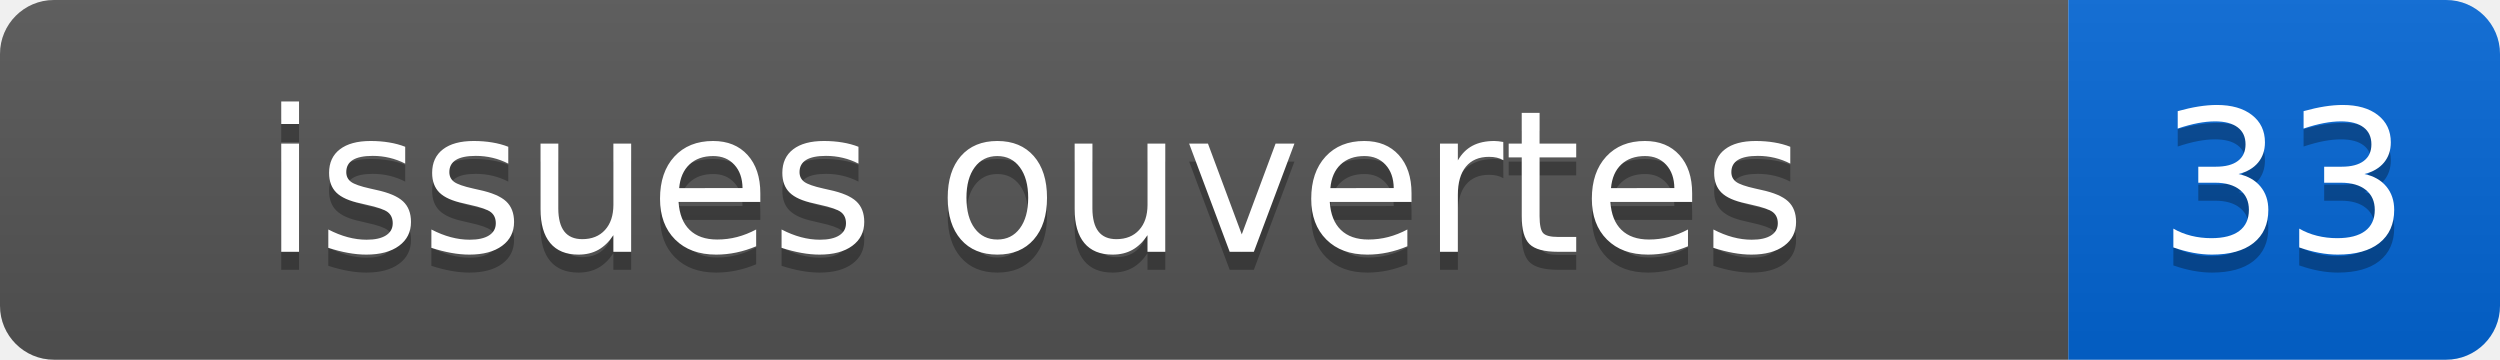
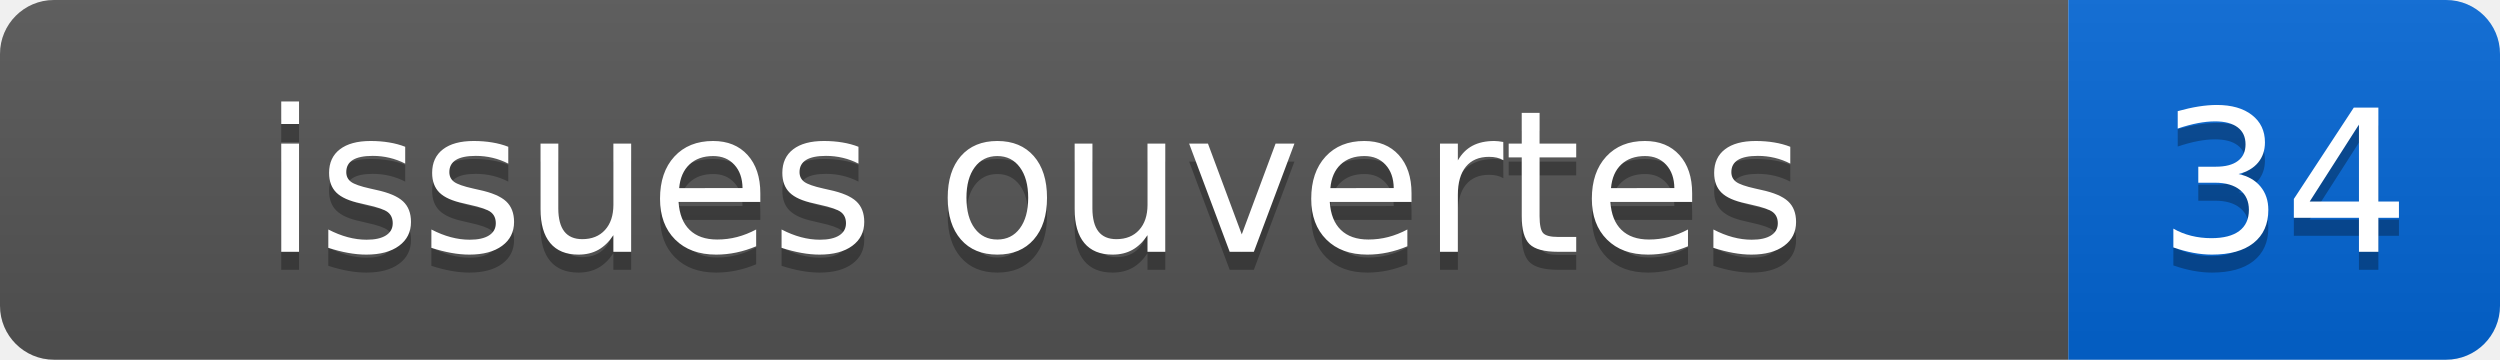
- <svg xmlns="http://www.w3.org/2000/svg" width="139" height="20" role="img" aria-label="issues ouvertes: 33">
+ <svg xmlns="http://www.w3.org/2000/svg" width="139" height="20" role="img" aria-label="issues ouvertes: 34">
  <linearGradient id="s" x2="0" y2="100%">
    <stop offset="0" stop-color="#bbb" stop-opacity=".1" />
    <stop offset="1" stop-opacity=".1" />
  </linearGradient>
  <clipPath id="r">
    <rect width="139" height="20" rx="3" fill="#fff" />
  </clipPath>
  <g clip-path="url(#r)">
    <rect width="115" height="20" fill="#555" />
    <rect x="115" width="24" height="20" fill="#0366d6" />
    <rect width="139" height="20" fill="url(#s)" />
  </g>
  <g fill="#fff" text-anchor="middle" font-family="Verdana,Geneva,DejaVu Sans,sans-serif" font-size="110">
    <text x="575" y="150" fill="#010101" fill-opacity=".3" transform="scale(.1)">issues ouvertes</text>
    <text x="575" y="140" transform="scale(.1)">issues ouvertes</text>
-     <text x="1270" y="150" fill="#010101" fill-opacity=".3" transform="scale(.1)">33</text>
-     <text x="1270" y="140" transform="scale(.1)">33</text>
+     <text x="1270" y="150" fill="#010101" fill-opacity=".3" transform="scale(.1)">34</text>
+     <text x="1270" y="140" transform="scale(.1)">34</text>
  </g>
</svg>
